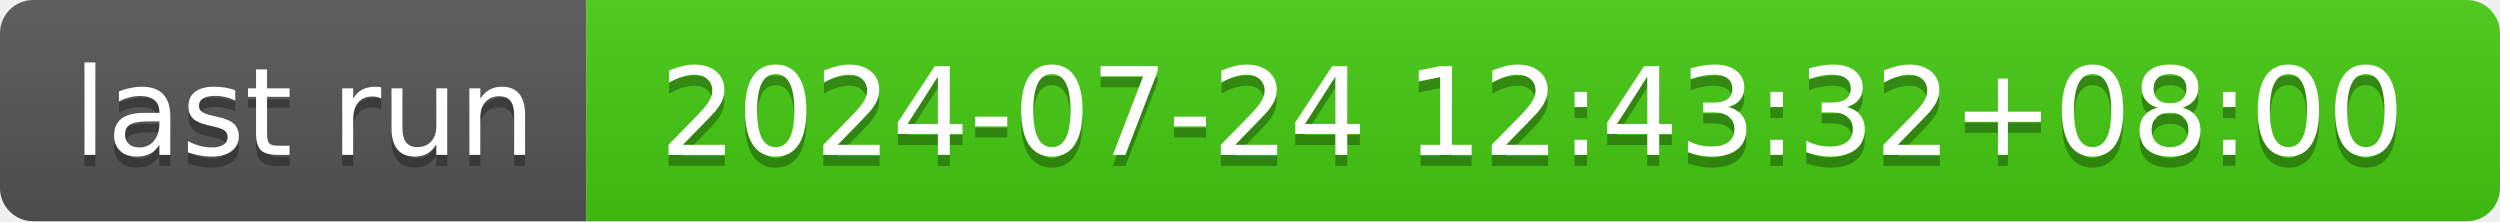
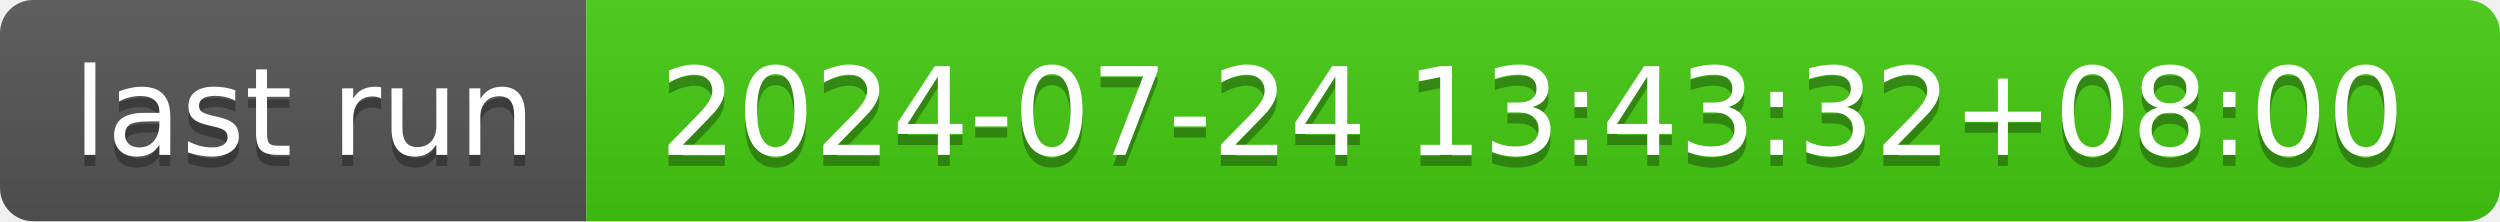
- <svg xmlns="http://www.w3.org/2000/svg" width="226" height="20" role="img" aria-label="last run: 2024-07-24 12:43:32+08:00">
+ <svg xmlns="http://www.w3.org/2000/svg" width="226" height="20" role="img" aria-label="last run: 2024-07-24 13:43:32+08:00">
  <linearGradient id="s" x2="0" y2="100%">
    <stop offset="0" stop-color="#bbb" stop-opacity=".1" />
    <stop offset="1" stop-opacity=".1" />
  </linearGradient>
  <clipPath id="r">
    <rect width="226" height="20" rx="3" fill="#fff" />
  </clipPath>
  <g clip-path="url(#r)">
    <rect width="53" height="20" fill="#555" />
    <rect x="53" width="173" height="20" fill="#4c1" />
    <rect width="226" height="20" fill="url(#s)" />
  </g>
  <g fill="#fff" text-anchor="middle" font-family="Verdana,Geneva,DejaVu Sans,sans-serif" text-rendering="geometricPrecision" font-size="110">
    <text aria-hidden="true" x="275" y="150" fill="#010101" fill-opacity=".3" transform="scale(.1)" textLength="430">last run</text>
    <text x="275" y="140" transform="scale(.1)" fill="#fff" textLength="430">last run</text>
-     <text aria-hidden="true" x="1385" y="150" fill="#010101" fill-opacity=".3" transform="scale(.1)" textLength="1630">2024-07-24 12:43:32+08:00</text>
-     <text x="1385" y="140" transform="scale(.1)" fill="#fff" textLength="1630">2024-07-24 12:43:32+08:00</text>
+     <text aria-hidden="true" x="1385" y="150" fill="#010101" fill-opacity=".3" transform="scale(.1)" textLength="1630">2024-07-24 13:43:32+08:00</text>
+     <text x="1385" y="140" transform="scale(.1)" fill="#fff" textLength="1630">2024-07-24 13:43:32+08:00</text>
  </g>
</svg>
